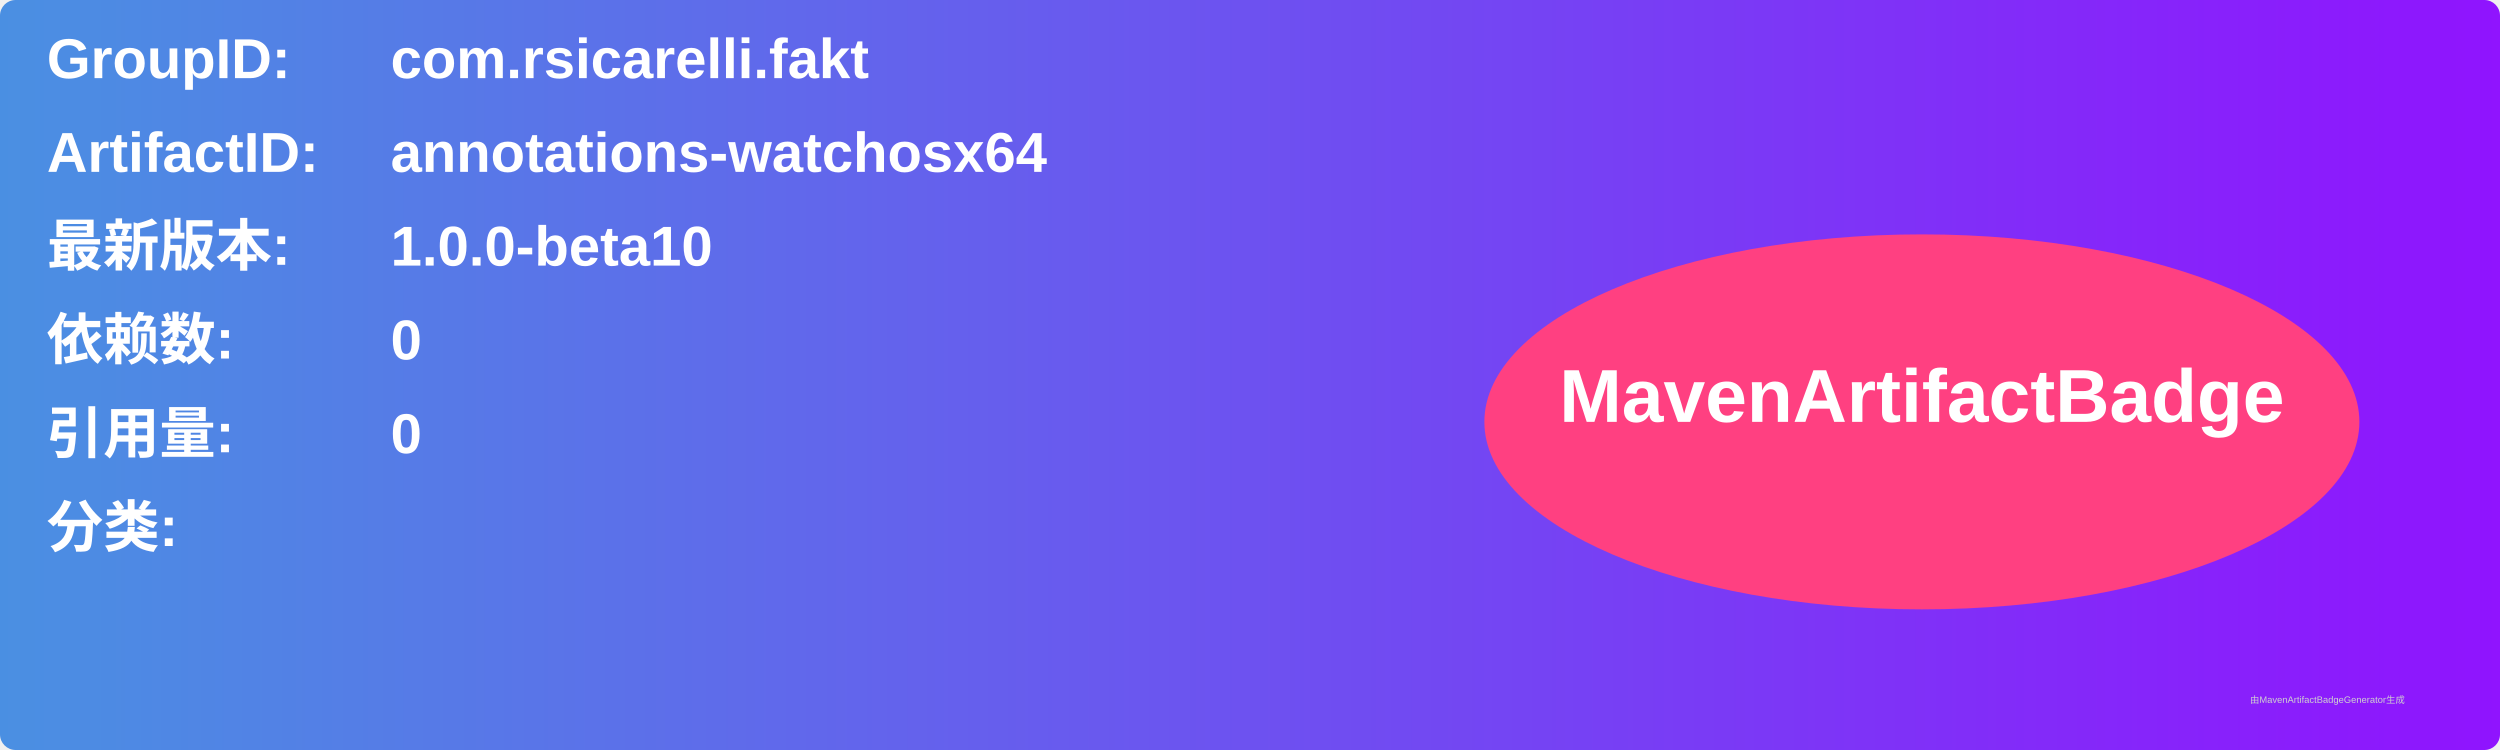
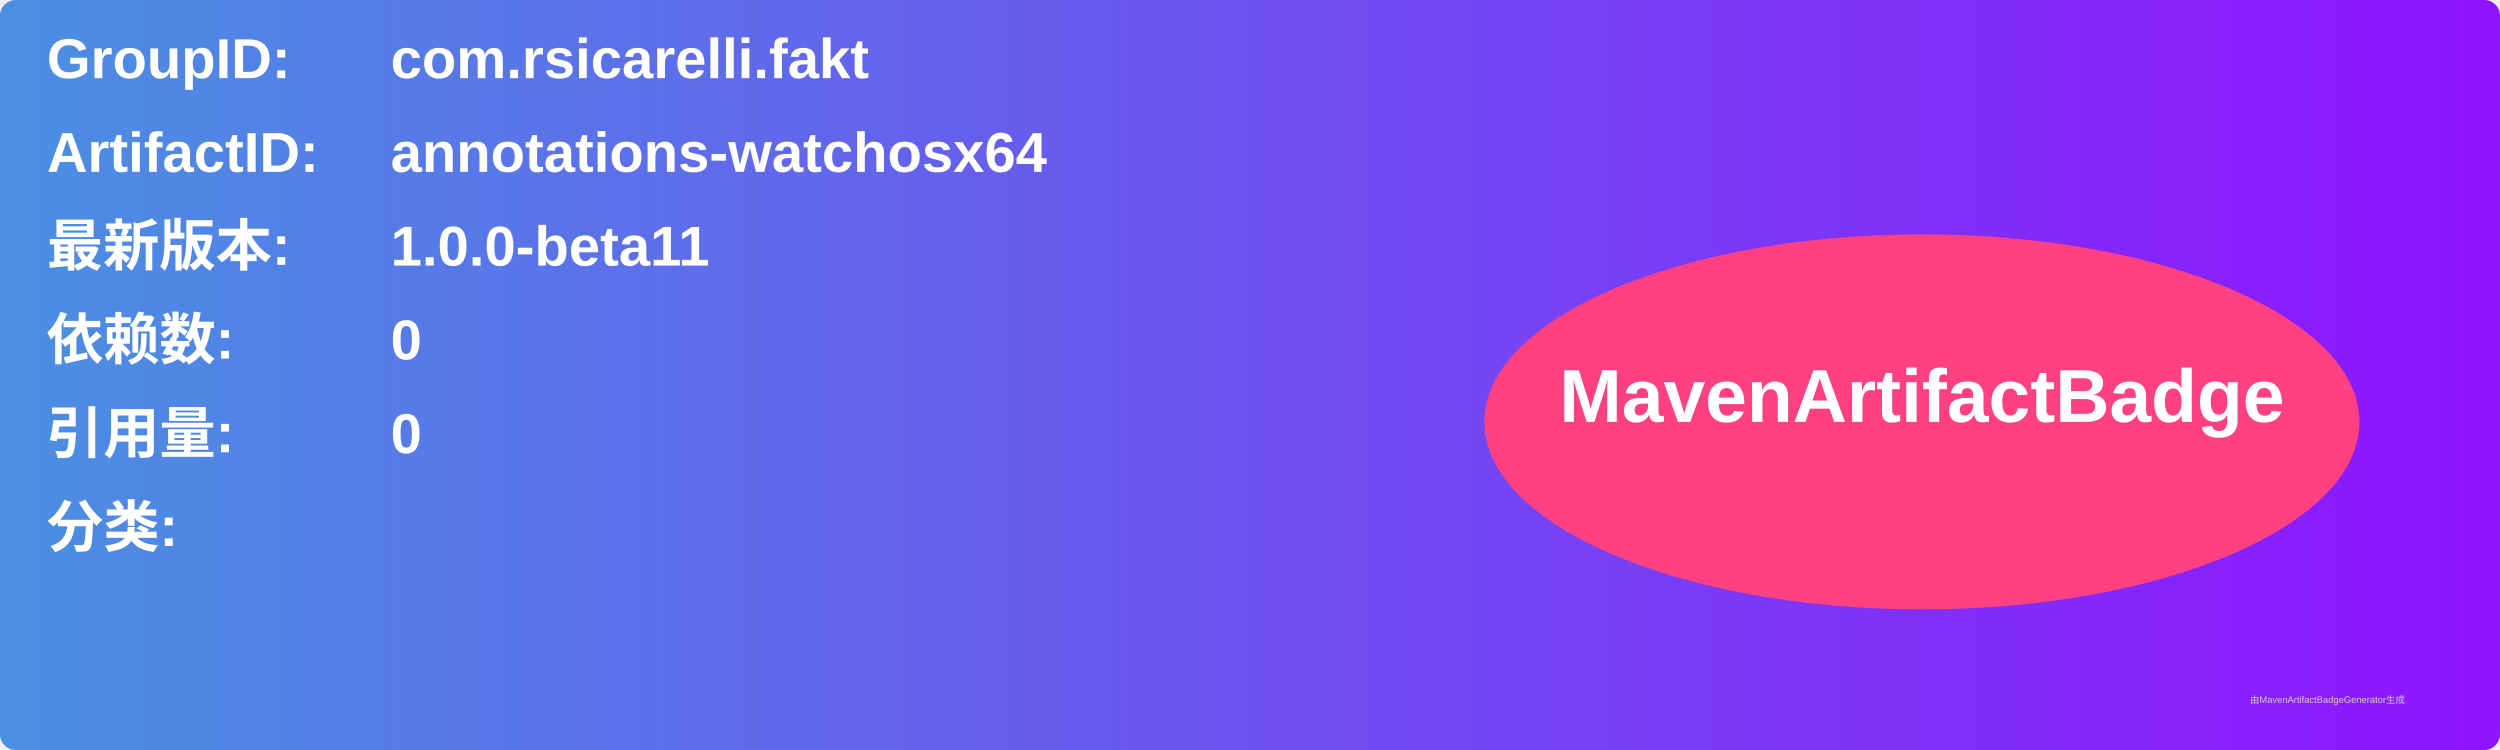
<svg xmlns="http://www.w3.org/2000/svg" width="800" height="240" viewBox="0 0 800 240">
  <linearGradient id="grad" x1="0%" y1="0%" x2="100%" y2="0%">
    <stop offset="0%" stop-color="#4a90e2" />
    <stop offset="100%" stop-color="#9013fe" />
  </linearGradient>
  <rect width="100%" height="100%" rx="5" ry="5" fill="url(#grad)" />
  <g transform="translate(15, 15)">
    <text x="0" y="10" font-family="Arial" font-size="18" fill="white" font-weight="bold" width="260">GroupID:</text>
    <text x="110" y="10" font-family="Arial" font-size="18" fill="white" font-weight="bold" width="460">com.rsicarelli.fakt</text>
    <text x="0" y="40" font-family="Arial" font-size="18" fill="white" font-weight="bold" width="260">ArtifactID:</text>
    <text x="110" y="40" font-family="Arial" font-size="18" fill="white" font-weight="bold" width="460">annotations-watchosx64</text>
    <text x="0" y="70" font-family="Arial" font-size="18" fill="white" font-weight="bold">最新版本:</text>
    <text x="110" y="70" font-family="Arial" font-size="18" fill="white" font-weight="bold">
-       <tspan font-weight="bold">1.0.0-beta10</tspan>
+       <tspan font-weight="bold">1.0.0-beta11</tspan>
    </text>
    <text x="0" y="100" font-family="Arial" font-size="18" fill="white" font-weight="bold">依赖数: </text>
    <text x="110" y="100" font-family="Arial" font-size="18" fill="white">
      <tspan font-weight="bold">0</tspan>
    </text>
    <text x="0" y="130" font-family="Arial" font-size="18" fill="white" font-weight="bold">引用量: </text>
    <text x="110" y="130" font-family="Arial" font-size="18" fill="white">
      <tspan font-weight="bold">0</tspan>
    </text>
    <text x="0" y="160" font-family="Arial" font-size="18" fill="white" font-weight="bold">分类:</text>
    <text x="10" y="190" font-family="Arial" font-size="10" fill="white">
      <tspan font-weight="bold" />
    </text>
    <ellipse cx="600" cy="120" rx="140" ry="60" fill="#ff4081" />
    <text x="600" y="120" text-anchor="middle" font-family="Arial" font-size="24" fill="white" font-weight="bold">MavenArtifactBadge</text>
  </g>
  <text x="720" y="225" font-family="Arial" font-size="3" fill="#d0d0d0">由MavenArtifactBadgeGenerator生成</text>
</svg>
